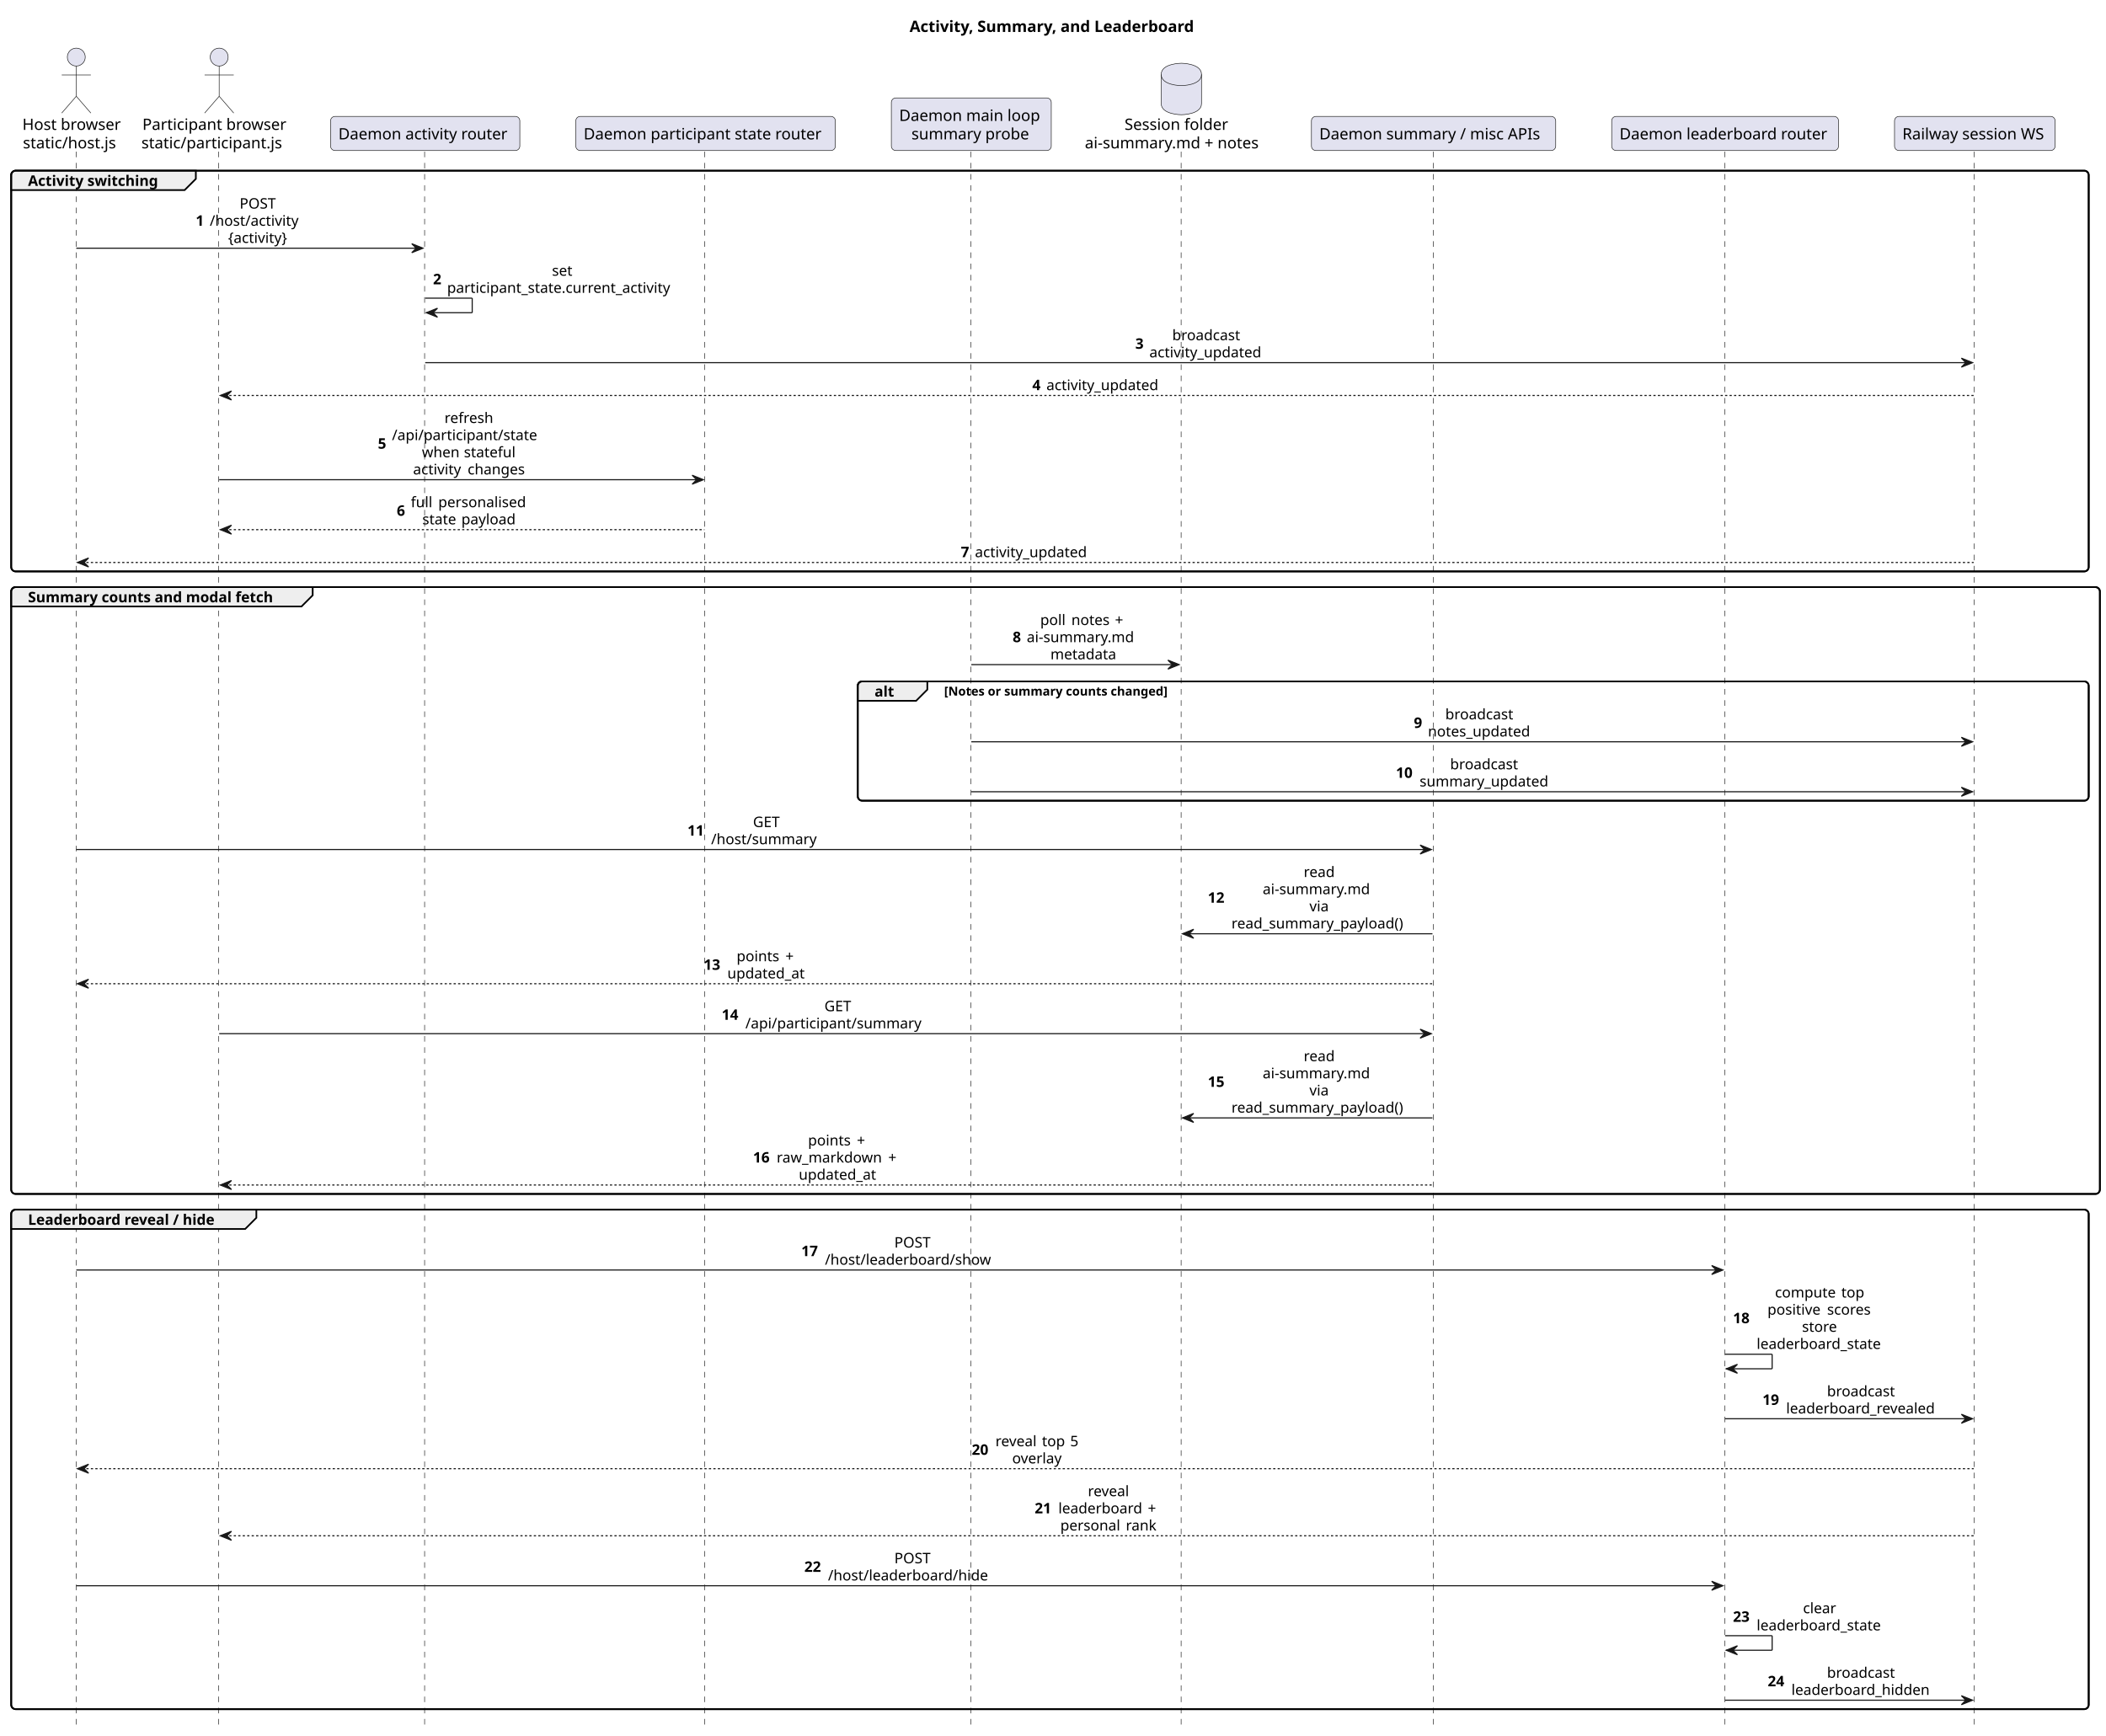
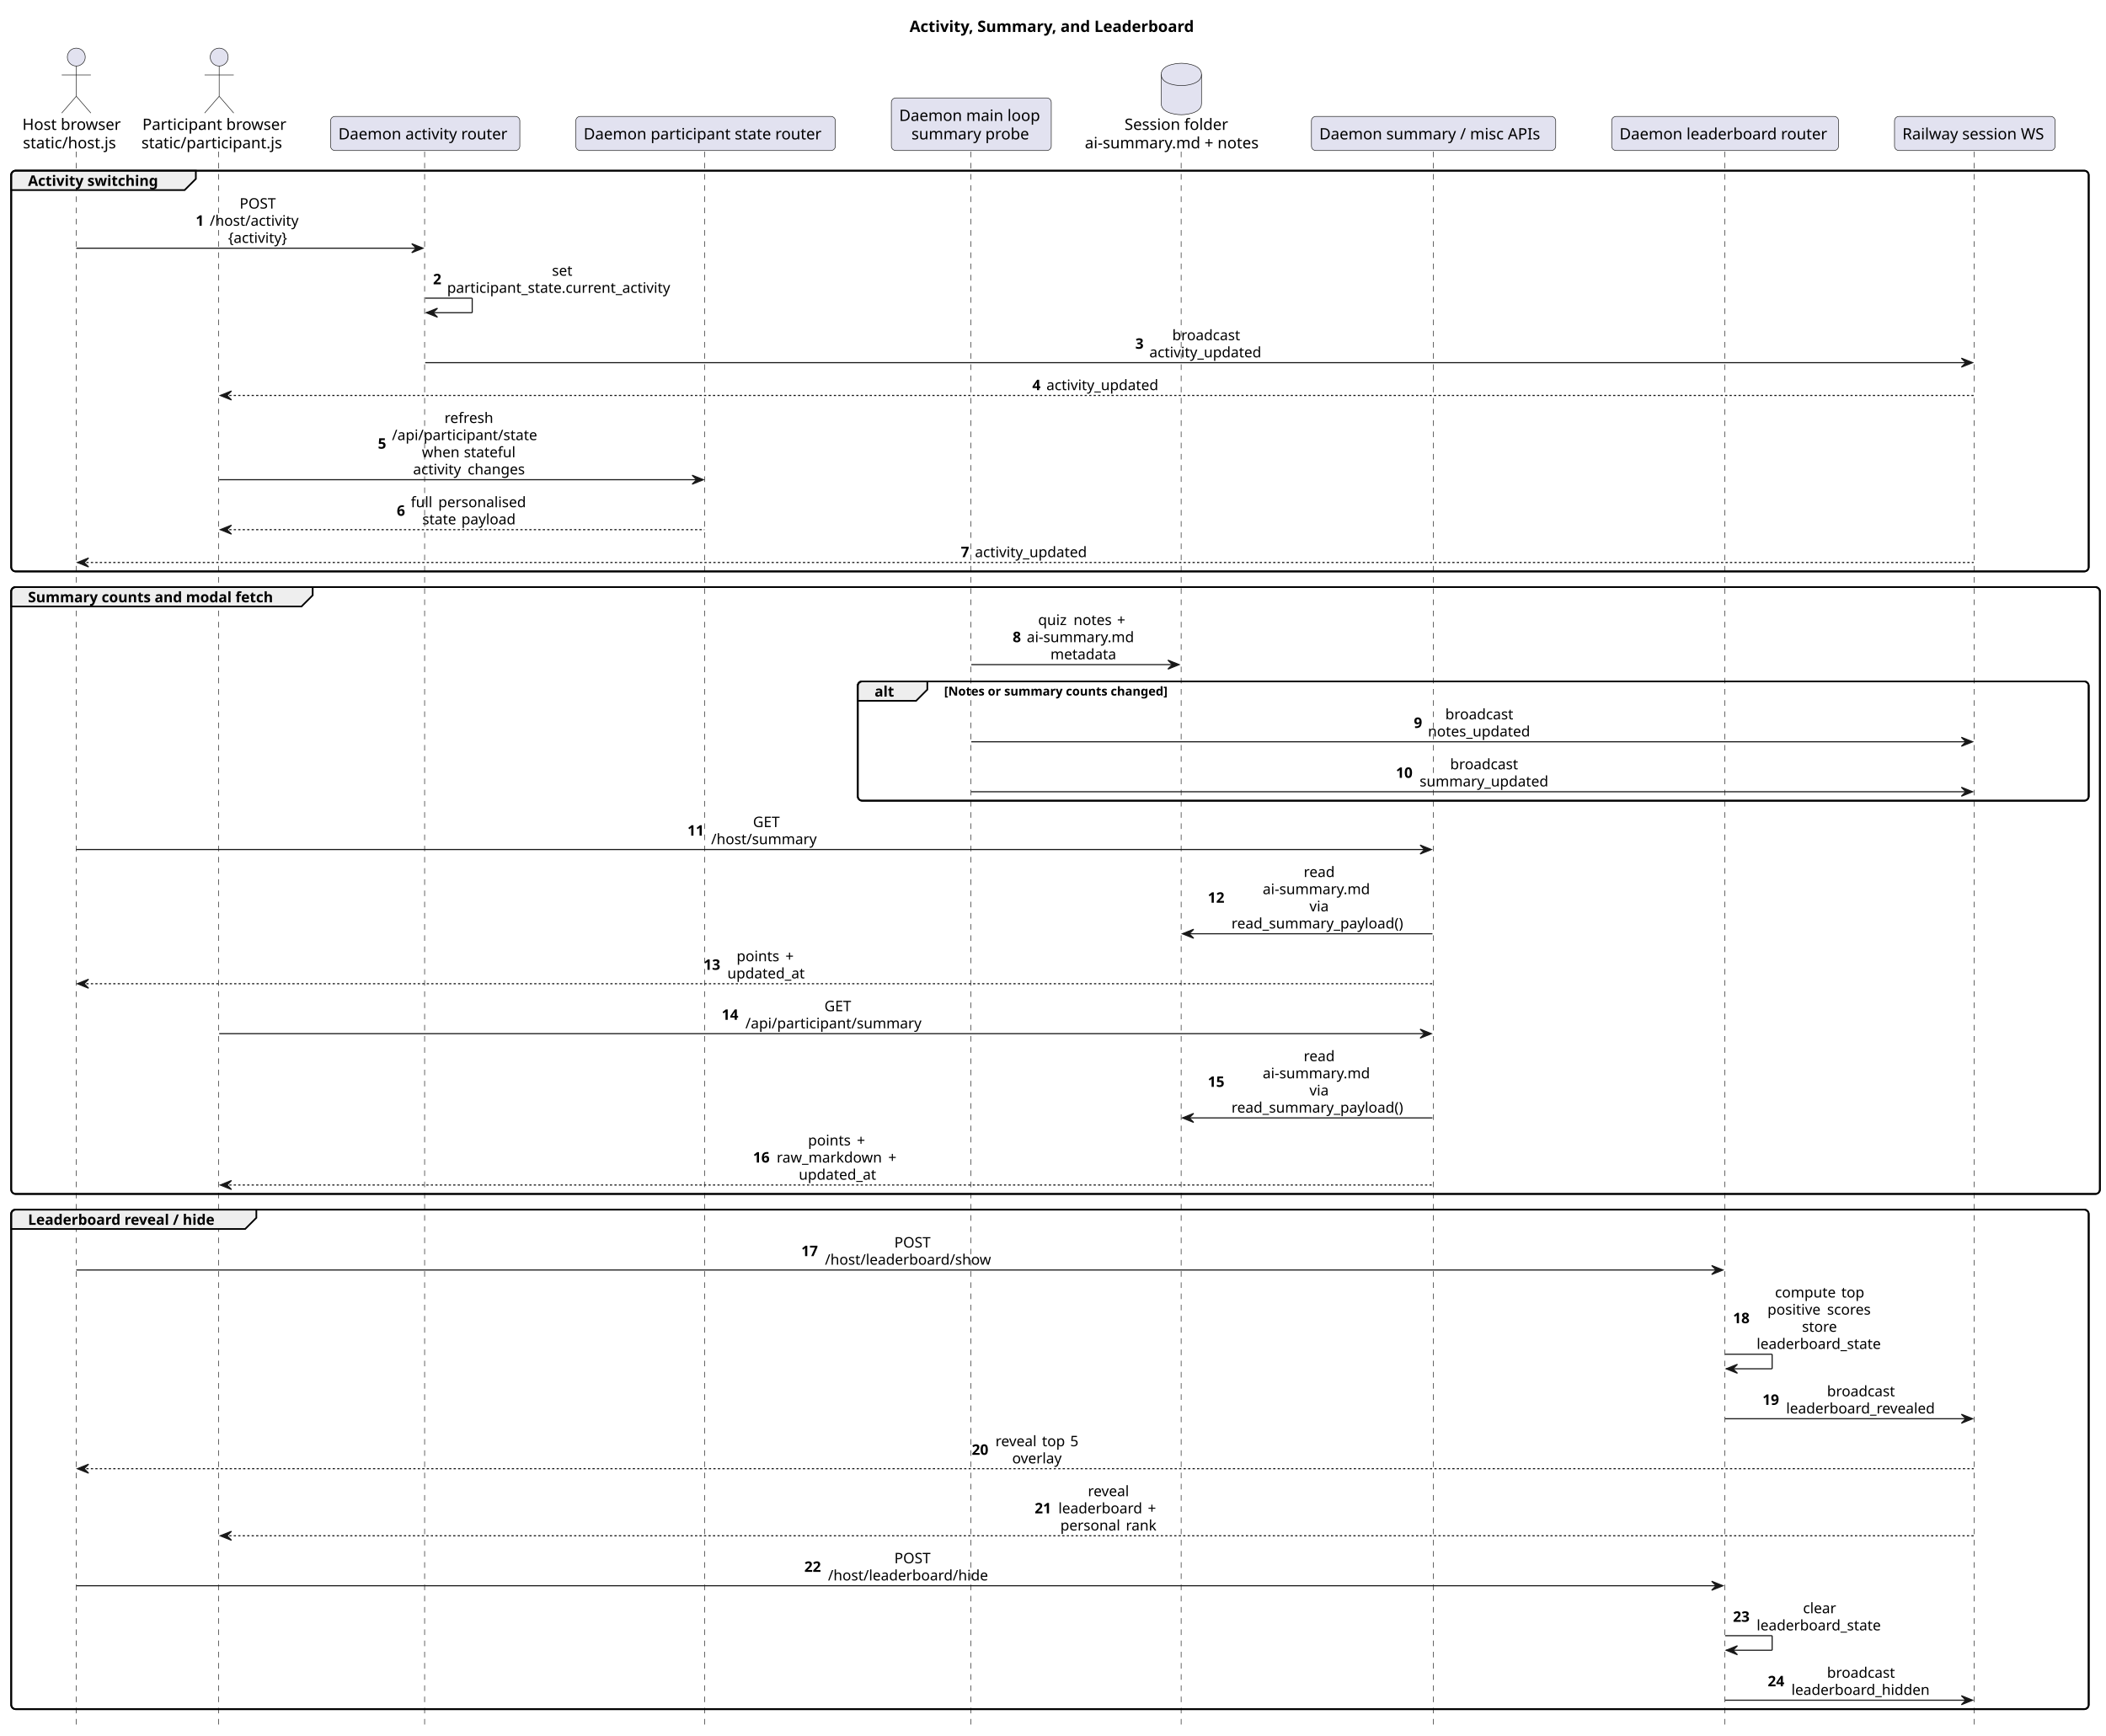
<svg xmlns="http://www.w3.org/2000/svg" contentStyleType="text/css" data-diagram-type="SEQUENCE" height="1550px" preserveAspectRatio="none" style="width:1881px;height:1550px;" version="1.1" viewBox="0 0 1881 1550" width="1881px" zoomAndPan="magnify">
  <defs />
  <g>
    <text fill="#000000" font-family="sans-serif" font-size="14" font-weight="bold" lengthAdjust="spacing" textLength="259.752" x="812.398" y="28.535">Activity, Summary, and Leaderboard</text>
    <rect fill="none" height="357.969" rx="4" ry="4" style="stroke:#000000;stroke-width:1.5;" width="1855.549" x="10" y="152.465" />
    <rect fill="none" height="542.074" rx="4" ry="4" style="stroke:#000000;stroke-width:1.5;" width="1865.549" x="10" y="524.434" />
    <rect fill="none" height="106.553" rx="4" ry="4" style="stroke:#000000;stroke-width:1.5;" width="1099.428" x="766.121" y="608.676" />
    <rect fill="none" height="446.211" rx="4" ry="4" style="stroke:#000000;stroke-width:1.5;" width="1855.549" x="10" y="1080.508" />
    <g class="participant-lifeline" data-entity-uid="part1" data-qualified-name="Host" id="part1-lifeline">
      <g>
        <rect fill="#000000" fill-opacity="0" height="1408.254" width="8" x="64.141" y="135.465" />
        <line style="stroke:#181818;stroke-width:0.5;stroke-dasharray:5,5;" x1="68" x2="68" y1="135.465" y2="1543.719" />
      </g>
    </g>
    <g class="participant-lifeline" data-entity-uid="part2" data-qualified-name="Participant" id="part2-lifeline">
      <g>
        <rect fill="#000000" fill-opacity="0" height="1408.254" width="8" x="191.765" y="135.465" />
        <line style="stroke:#181818;stroke-width:0.5;stroke-dasharray:5,5;" x1="195.282" x2="195.282" y1="135.465" y2="1543.719" />
      </g>
    </g>
    <g class="participant-lifeline" data-entity-uid="part3" data-qualified-name="ActivityAPI" id="part3-lifeline">
      <g>
        <rect fill="#000000" fill-opacity="0" height="1408.254" width="8" x="375.771" y="135.465" />
        <line style="stroke:#181818;stroke-width:0.5;stroke-dasharray:5,5;" x1="379.248" x2="379.248" y1="135.465" y2="1543.719" />
      </g>
    </g>
    <g class="participant-lifeline" data-entity-uid="part4" data-qualified-name="ParticipantStateAPI" id="part4-lifeline">
      <g>
        <rect fill="#000000" fill-opacity="0" height="1408.254" width="8" x="626.207" y="135.465" />
        <line style="stroke:#181818;stroke-width:0.5;stroke-dasharray:5,5;" x1="629.294" x2="629.294" y1="135.465" y2="1543.719" />
      </g>
    </g>
    <g class="participant-lifeline" data-entity-uid="part5" data-qualified-name="Loop" id="part5-lifeline">
      <g>
        <rect fill="#000000" fill-opacity="0" height="1408.254" width="8" x="863.536" y="135.465" />
        <line style="stroke:#181818;stroke-width:0.5;stroke-dasharray:5,5;" x1="867.121" x2="867.121" y1="135.465" y2="1543.719" />
      </g>
    </g>
    <g class="participant-lifeline" data-entity-uid="part6" data-qualified-name="SessionFiles" id="part6-lifeline">
      <g>
        <rect fill="#000000" fill-opacity="0" height="1408.254" width="8" x="1051.141" y="135.465" />
        <line style="stroke:#181818;stroke-width:0.5;stroke-dasharray:5,5;" x1="1054.951" x2="1054.951" y1="135.465" y2="1543.719" />
      </g>
    </g>
    <g class="participant-lifeline" data-entity-uid="part7" data-qualified-name="SummaryAPI" id="part7-lifeline">
      <g>
        <rect fill="#000000" fill-opacity="0" height="1408.254" width="8" x="1276.416" y="135.465" />
        <line style="stroke:#181818;stroke-width:0.5;stroke-dasharray:5,5;" x1="1280.331" x2="1280.331" y1="135.465" y2="1543.719" />
      </g>
    </g>
    <g class="participant-lifeline" data-entity-uid="part8" data-qualified-name="LeaderboardAPI" id="part8-lifeline">
      <g>
        <rect fill="#000000" fill-opacity="0" height="1408.254" width="8" x="1536.809" y="135.465" />
        <line style="stroke:#181818;stroke-width:0.5;stroke-dasharray:5,5;" x1="1540.5" x2="1540.5" y1="135.465" y2="1543.719" />
      </g>
    </g>
    <g class="participant-lifeline" data-entity-uid="part9" data-qualified-name="RailwayWS" id="part9-lifeline">
      <g>
        <rect fill="#000000" fill-opacity="0" height="1408.254" width="8" x="1759.833" y="135.465" />
        <line style="stroke:#181818;stroke-width:0.5;stroke-dasharray:5,5;" x1="1763.117" x2="1763.117" y1="135.465" y2="1543.719" />
      </g>
    </g>
    <g class="participant participant-head" data-entity-uid="part1" data-qualified-name="Host" id="part1-head">
      <text fill="#000000" font-family="sans-serif" font-size="14" lengthAdjust="spacing" textLength="90.282" x="20" y="116.023">Host browser</text>
      <text fill="#000000" font-family="sans-serif" font-size="14" lengthAdjust="spacing" textLength="89.387" x="20.448" y="132.512">static/host.js</text>
      <ellipse cx="68.141" cy="50.988" fill="#E2E2F0" rx="8" ry="8" style="stroke:#181818;stroke-width:0.5;" />
      <path d="M68.141,58.988 L68.141,85.988 M55.141,66.988 L81.141,66.988 M68.141,85.988 L55.141,100.988 M68.141,85.988 L81.141,100.988" fill="none" style="stroke:#181818;stroke-width:0.5;" />
    </g>
    <g class="participant participant-head" data-entity-uid="part2" data-qualified-name="Participant" id="part2-head">
      <text fill="#000000" font-family="sans-serif" font-size="14" lengthAdjust="spacing" textLength="131.189" x="127.171" y="116.023">Participant browser</text>
      <text fill="#000000" font-family="sans-serif" font-size="14" lengthAdjust="spacing" textLength="132.966" x="126.282" y="132.512">static/participant.js</text>
      <ellipse cx="195.765" cy="50.988" fill="#E2E2F0" rx="8" ry="8" style="stroke:#181818;stroke-width:0.5;" />
      <path d="M195.765,58.988 L195.765,85.988 M182.765,66.988 L208.765,66.988 M195.765,85.988 L182.765,100.988 M195.765,85.988 L208.765,100.988" fill="none" style="stroke:#181818;stroke-width:0.5;" />
    </g>
    <g class="participant participant-head" data-entity-uid="part3" data-qualified-name="ActivityAPI" id="part3-head">
      <rect fill="#E2E2F0" height="30.488" rx="4" ry="4" style="stroke:#181818;stroke-width:0.5;" width="169.046" x="295.248" y="103.977" />
      <text fill="#000000" font-family="sans-serif" font-size="14" lengthAdjust="spacing" textLength="155.046" x="302.248" y="124.512">Daemon activity router</text>
    </g>
    <g class="participant participant-head" data-entity-uid="part4" data-qualified-name="ParticipantStateAPI" id="part4-head">
      <rect fill="#E2E2F0" height="30.488" rx="4" ry="4" style="stroke:#181818;stroke-width:0.5;" width="231.827" x="514.294" y="103.977" />
      <text fill="#000000" font-family="sans-serif" font-size="14" lengthAdjust="spacing" textLength="217.827" x="521.294" y="124.512">Daemon participant state router</text>
    </g>
    <g class="participant participant-head" data-entity-uid="part5" data-qualified-name="Loop" id="part5-head">
      <rect fill="#E2E2F0" height="46.977" rx="4" ry="4" style="stroke:#181818;stroke-width:0.5;" width="142.83" x="796.121" y="87.488" />
      <text fill="#000000" font-family="sans-serif" font-size="14" lengthAdjust="spacing" textLength="128.83" x="803.121" y="108.023">Daemon main loop</text>
      <text fill="#000000" font-family="sans-serif" font-size="14" lengthAdjust="spacing" textLength="106.921" x="814.076" y="124.512">summary probe</text>
    </g>
    <g class="participant participant-head" data-entity-uid="part6" data-qualified-name="SessionFiles" id="part6-head">
      <text fill="#000000" font-family="sans-serif" font-size="14" lengthAdjust="spacing" textLength="95.512" x="1004.385" y="116.023">Session folder</text>
      <text fill="#000000" font-family="sans-serif" font-size="14" lengthAdjust="spacing" textLength="166.38" x="968.951" y="132.512">ai-summary.md + notes</text>
      <path d="M1037.141,66.488 C1037.141,56.488 1055.141,56.488 1055.141,56.488 C1055.141,56.488 1073.141,56.488 1073.141,66.488 L1073.141,92.488 C1073.141,102.488 1055.141,102.488 1055.141,102.488 C1055.141,102.488 1037.141,102.488 1037.141,92.488 L1037.141,66.488" fill="#E2E2F0" style="stroke:#181818;stroke-width:0.5;" />
      <path d="M1037.141,66.488 C1037.141,76.488 1055.141,76.488 1055.141,76.488 C1055.141,76.488 1073.141,76.488 1073.141,66.488" fill="none" style="stroke:#181818;stroke-width:0.5;" />
    </g>
    <g class="participant participant-head" data-entity-uid="part7" data-qualified-name="SummaryAPI" id="part7-head">
      <rect fill="#E2E2F0" height="30.488" rx="4" ry="4" style="stroke:#181818;stroke-width:0.5;" width="218.169" x="1171.331" y="103.977" />
      <text fill="#000000" font-family="sans-serif" font-size="14" lengthAdjust="spacing" textLength="204.169" x="1178.331" y="124.512">Daemon summary / misc APIs</text>
    </g>
    <g class="participant participant-head" data-entity-uid="part8" data-qualified-name="LeaderboardAPI" id="part8-head">
      <rect fill="#E2E2F0" height="30.488" rx="4" ry="4" style="stroke:#181818;stroke-width:0.5;" width="202.617" x="1439.5" y="103.977" />
      <text fill="#000000" font-family="sans-serif" font-size="14" lengthAdjust="spacing" textLength="188.617" x="1446.5" y="124.512">Daemon leaderboard router</text>
    </g>
    <g class="participant participant-head" data-entity-uid="part9" data-qualified-name="RailwayWS" id="part9-head">
      <rect fill="#E2E2F0" height="30.488" rx="4" ry="4" style="stroke:#181818;stroke-width:0.5;" width="143.432" x="1692.117" y="103.977" />
      <text fill="#000000" font-family="sans-serif" font-size="14" lengthAdjust="spacing" textLength="129.432" x="1699.117" y="124.512">Railway session WS</text>
    </g>
    <path d="M14,152.465 L174.92,152.465 L174.92,159.775 L164.92,169.775 L10,169.775 L10,156.465 A4,4 0 0 1 14,152.465" fill="#EEEEEE" style="stroke:#000000;stroke-width:1.5;" />
    <rect fill="none" height="357.969" rx="4" ry="4" style="stroke:#000000;stroke-width:1.5;" width="1855.549" x="10" y="152.465" />
    <text fill="#000000" font-family="sans-serif" font-size="13" font-weight="bold" lengthAdjust="spacing" textLength="119.92" x="25" y="166.033">Activity switching</text>
    <g class="message" data-entity-1="part1" data-entity-2="part3" id="msg1">
      <polygon fill="#181818" points="367.771,217.707,377.771,221.707,367.771,225.707,371.771,221.707" style="stroke:#181818;stroke-width:1;" />
      <line style="stroke:#181818;stroke-width:1;" x1="68.141" x2="373.771" y1="221.707" y2="221.707" />
      <text fill="#000000" font-family="sans-serif" font-size="13" font-weight="bold" lengthAdjust="spacing" textLength="8.576" x="174.78" y="201.654">1</text>
      <text fill="#000000" font-family="sans-serif" font-size="13" lengthAdjust="spacing" textLength="32.506" x="213.991" y="186.344">POST</text>
      <text fill="#000000" font-family="sans-serif" font-size="13" lengthAdjust="spacing" textLength="85.776" x="187.356" y="201.654">/host/activity</text>
      <text fill="#000000" font-family="sans-serif" font-size="13" lengthAdjust="spacing" textLength="53.054" x="203.717" y="216.965">{activity}</text>
    </g>
    <g class="message" data-entity-1="part3" data-entity-2="part3" id="msg2">
      <line style="stroke:#181818;stroke-width:1;" x1="379.771" x2="421.771" y1="266.328" y2="266.328" />
      <line style="stroke:#181818;stroke-width:1;" x1="421.771" x2="421.771" y1="266.328" y2="279.328" />
      <line style="stroke:#181818;stroke-width:1;" x1="380.771" x2="421.771" y1="279.328" y2="279.328" />
      <polygon fill="#181818" points="390.771,275.328,380.771,279.328,390.771,283.328,386.771,279.328" style="stroke:#181818;stroke-width:1;" />
      <text fill="#000000" font-family="sans-serif" font-size="13" font-weight="bold" lengthAdjust="spacing" textLength="8.576" x="386.771" y="253.931">2</text>
      <text fill="#000000" font-family="sans-serif" font-size="13" lengthAdjust="spacing" textLength="18.732" x="492.997" y="246.275">set</text>
      <text fill="#000000" font-family="sans-serif" font-size="13" lengthAdjust="spacing" textLength="206.032" x="399.347" y="261.586">participant_state.current_activity</text>
    </g>
    <g class="message" data-entity-1="part3" data-entity-2="part9" id="msg3">
      <polygon fill="#181818" points="1751.833,319.949,1761.833,323.949,1751.833,327.949,1755.833,323.949" style="stroke:#181818;stroke-width:1;" />
      <line style="stroke:#181818;stroke-width:1;" x1="379.771" x2="1757.833" y1="323.949" y2="323.949" />
      <text fill="#000000" font-family="sans-serif" font-size="13" font-weight="bold" lengthAdjust="spacing" textLength="8.576" x="1014.016" y="311.552">3</text>
      <text fill="#000000" font-family="sans-serif" font-size="13" lengthAdjust="spacing" textLength="62.175" x="1047.002" y="303.897">broadcast</text>
      <text fill="#000000" font-family="sans-serif" font-size="13" lengthAdjust="spacing" textLength="102.997" x="1026.591" y="319.207">activity_updated</text>
    </g>
    <g class="message" data-entity-1="part9" data-entity-2="part2" id="msg4">
      <polygon fill="#181818" points="206.765,349.26,196.765,353.26,206.765,357.26,202.765,353.26" style="stroke:#181818;stroke-width:1;" />
      <line style="stroke:#181818;stroke-width:1;stroke-dasharray:2,2;" x1="200.765" x2="1762.833" y1="353.26" y2="353.26" />
      <text fill="#000000" font-family="sans-serif" font-size="13" font-weight="bold" lengthAdjust="spacing" textLength="8.576" x="922.013" y="348.518">4</text>
      <text fill="#000000" font-family="sans-serif" font-size="13" lengthAdjust="spacing" textLength="102.997" x="934.588" y="348.518">activity_updated</text>
    </g>
    <g class="message" data-entity-1="part2" data-entity-2="part4" id="msg5">
      <polygon fill="#181818" points="618.207,424.502,628.207,428.502,618.207,432.502,622.207,428.502" style="stroke:#181818;stroke-width:1;" />
      <line style="stroke:#181818;stroke-width:1;" x1="195.765" x2="624.207" y1="428.502" y2="428.502" />
      <text fill="#000000" font-family="sans-serif" font-size="13" font-weight="bold" lengthAdjust="spacing" textLength="8.576" x="337.522" y="400.794">5</text>
      <text fill="#000000" font-family="sans-serif" font-size="13" lengthAdjust="spacing" textLength="44.599" x="396.975" y="377.828">refresh</text>
      <text fill="#000000" font-family="sans-serif" font-size="13" lengthAdjust="spacing" textLength="138.353" x="350.097" y="393.139">/api/participant/state</text>
      <text fill="#000000" font-family="sans-serif" font-size="13" lengthAdjust="spacing" textLength="33.395" x="376.831" y="408.449">when</text>
      <text fill="#000000" font-family="sans-serif" font-size="13" lengthAdjust="spacing" textLength="4.113" x="410.226" y="408.449"> </text>
      <text fill="#000000" font-family="sans-serif" font-size="13" lengthAdjust="spacing" textLength="47.379" x="414.339" y="408.449">stateful</text>
      <text fill="#000000" font-family="sans-serif" font-size="13" lengthAdjust="spacing" textLength="44.599" x="368.944" y="423.76">activity</text>
      <text fill="#000000" font-family="sans-serif" font-size="13" lengthAdjust="spacing" textLength="4.113" x="413.542" y="423.76"> </text>
      <text fill="#000000" font-family="sans-serif" font-size="13" lengthAdjust="spacing" textLength="51.949" x="417.656" y="423.76">changes</text>
    </g>
    <g class="message" data-entity-1="part4" data-entity-2="part2" id="msg6">
      <polygon fill="#181818" points="206.765,469.123,196.765,473.123,206.765,477.123,202.765,473.123" style="stroke:#181818;stroke-width:1;" />
      <line style="stroke:#181818;stroke-width:1;stroke-dasharray:2,2;" x1="200.765" x2="629.207" y1="473.123" y2="473.123" />
      <text fill="#000000" font-family="sans-serif" font-size="13" font-weight="bold" lengthAdjust="spacing" textLength="8.576" x="354.375" y="460.726">6</text>
      <text fill="#000000" font-family="sans-serif" font-size="13" lengthAdjust="spacing" textLength="20.363" x="366.95" y="453.07">full</text>
      <text fill="#000000" font-family="sans-serif" font-size="13" lengthAdjust="spacing" textLength="4.113" x="387.314" y="453.07"> </text>
      <text fill="#000000" font-family="sans-serif" font-size="13" lengthAdjust="spacing" textLength="80.171" x="391.427" y="453.07">personalised</text>
      <text fill="#000000" font-family="sans-serif" font-size="13" lengthAdjust="spacing" textLength="30.773" x="377.202" y="468.381">state</text>
      <text fill="#000000" font-family="sans-serif" font-size="13" lengthAdjust="spacing" textLength="4.113" x="407.975" y="468.381"> </text>
      <text fill="#000000" font-family="sans-serif" font-size="13" lengthAdjust="spacing" textLength="49.258" x="412.089" y="468.381">payload</text>
    </g>
    <g class="message" data-entity-1="part9" data-entity-2="part1" id="msg7">
      <polygon fill="#181818" points="79.141,498.434,69.141,502.434,79.141,506.434,75.141,502.434" style="stroke:#181818;stroke-width:1;" />
      <line style="stroke:#181818;stroke-width:1;stroke-dasharray:2,2;" x1="73.141" x2="1762.833" y1="502.434" y2="502.434" />
      <text fill="#000000" font-family="sans-serif" font-size="13" font-weight="bold" lengthAdjust="spacing" textLength="8.576" x="858.201" y="497.691">7</text>
      <text fill="#000000" font-family="sans-serif" font-size="13" lengthAdjust="spacing" textLength="102.997" x="870.776" y="497.691">activity_updated</text>
    </g>
    <path d="M14,524.434 L279.282,524.434 L279.282,531.744 L269.282,541.744 L10,541.744 L10,528.434 A4,4 0 0 1 14,524.434" fill="#EEEEEE" style="stroke:#000000;stroke-width:1.5;" />
    <rect fill="none" height="542.074" rx="4" ry="4" style="stroke:#000000;stroke-width:1.5;" width="1865.549" x="10" y="524.434" />
    <text fill="#000000" font-family="sans-serif" font-size="13" font-weight="bold" lengthAdjust="spacing" textLength="224.282" x="25" y="538.002">Summary counts and modal fetch</text>
    <g class="message" data-entity-1="part5" data-entity-2="part6" id="msg8">
      <polygon fill="#181818" points="1043.141,589.676,1053.141,593.676,1043.141,597.676,1047.141,593.676" style="stroke:#181818;stroke-width:1;" />
      <line style="stroke:#181818;stroke-width:1;" x1="867.536" x2="1049.141" y1="593.676" y2="593.676" />
      <text fill="#000000" font-family="sans-serif" font-size="13" font-weight="bold" lengthAdjust="spacing" textLength="8.576" x="904.476" y="573.623">8</text>
-       <text fill="#000000" font-family="sans-serif" font-size="13" lengthAdjust="spacing" textLength="23.683" x="929.112" y="558.312">poll</text>
-       <text fill="#000000" font-family="sans-serif" font-size="13" lengthAdjust="spacing" textLength="4.113" x="952.795" y="558.312"> </text>
-       <text fill="#000000" font-family="sans-serif" font-size="13" lengthAdjust="spacing" textLength="34.785" x="956.908" y="558.312">notes</text>
-       <text fill="#000000" font-family="sans-serif" font-size="13" lengthAdjust="spacing" textLength="4.113" x="991.694" y="558.312"> </text>
-       <text fill="#000000" font-family="sans-serif" font-size="13" lengthAdjust="spacing" textLength="10.334" x="995.807" y="558.312">+</text>
+       <text fill="#000000" font-family="sans-serif" font-size="13" lengthAdjust="spacing" textLength="27.46" x="927.224" y="558.312">quiz</text>
+       <text fill="#000000" font-family="sans-serif" font-size="13" lengthAdjust="spacing" textLength="4.113" x="954.684" y="558.312"> </text>
+       <text fill="#000000" font-family="sans-serif" font-size="13" lengthAdjust="spacing" textLength="34.785" x="958.797" y="558.312">notes</text>
+       <text fill="#000000" font-family="sans-serif" font-size="13" lengthAdjust="spacing" textLength="4.113" x="993.582" y="558.312"> </text>
+       <text fill="#000000" font-family="sans-serif" font-size="13" lengthAdjust="spacing" textLength="10.334" x="997.695" y="558.312">+</text>
      <text fill="#000000" font-family="sans-serif" font-size="13" lengthAdjust="spacing" textLength="101.15" x="917.052" y="573.623">ai-summary.md</text>
      <text fill="#000000" font-family="sans-serif" font-size="13" lengthAdjust="spacing" textLength="58.824" x="938.215" y="588.934">metadata</text>
    </g>
    <path d="M770.121,608.676 L828.26,608.676 L828.26,615.986 L818.26,625.986 L766.121,625.986 L766.121,612.676 A4,4 0 0 1 770.121,608.676" fill="#EEEEEE" style="stroke:#000000;stroke-width:1.5;" />
    <rect fill="none" height="106.553" rx="4" ry="4" style="stroke:#000000;stroke-width:1.5;" width="1099.428" x="766.121" y="608.676" />
    <text fill="#000000" font-family="sans-serif" font-size="13" font-weight="bold" lengthAdjust="spacing" textLength="17.139" x="781.121" y="622.244">alt</text>
    <text fill="#000000" font-family="sans-serif" font-size="11" font-weight="bold" lengthAdjust="spacing" textLength="205.708" x="843.26" y="621.311">[Notes or summary counts changed]</text>
    <g class="message" data-entity-1="part5" data-entity-2="part9" id="msg9">
      <polygon fill="#181818" points="1751.833,658.607,1761.833,662.607,1751.833,666.607,1755.833,662.607" style="stroke:#181818;stroke-width:1;" />
      <line style="stroke:#181818;stroke-width:1;" x1="867.536" x2="1757.833" y1="662.607" y2="662.607" />
      <text fill="#000000" font-family="sans-serif" font-size="13" font-weight="bold" lengthAdjust="spacing" textLength="8.576" x="1262.805" y="650.21">9</text>
      <text fill="#000000" font-family="sans-serif" font-size="13" lengthAdjust="spacing" textLength="62.175" x="1290.885" y="642.555">broadcast</text>
      <text fill="#000000" font-family="sans-serif" font-size="13" lengthAdjust="spacing" textLength="93.184" x="1275.381" y="657.865">notes_updated</text>
    </g>
    <g class="message" data-entity-1="part5" data-entity-2="part9" id="msg10">
      <polygon fill="#181818" points="1751.833,703.229,1761.833,707.229,1751.833,711.229,1755.833,707.229" style="stroke:#181818;stroke-width:1;" />
      <line style="stroke:#181818;stroke-width:1;" x1="867.536" x2="1757.833" y1="707.229" y2="707.229" />
      <text fill="#000000" font-family="sans-serif" font-size="13" font-weight="bold" lengthAdjust="spacing" textLength="17.151" x="1246.78" y="694.831">10</text>
      <text fill="#000000" font-family="sans-serif" font-size="13" lengthAdjust="spacing" textLength="62.175" x="1295.173" y="687.176">broadcast</text>
      <text fill="#000000" font-family="sans-serif" font-size="13" lengthAdjust="spacing" textLength="116.657" x="1267.932" y="702.486">summary_updated</text>
    </g>
    <g class="message" data-entity-1="part1" data-entity-2="part7" id="msg11">
      <polygon fill="#181818" points="1268.416,754.85,1278.416,758.85,1268.416,762.85,1272.416,758.85" style="stroke:#181818;stroke-width:1;" />
      <line style="stroke:#181818;stroke-width:1;" x1="68.141" x2="1274.416" y1="758.85" y2="758.85" />
      <text fill="#000000" font-family="sans-serif" font-size="13" font-weight="bold" lengthAdjust="spacing" textLength="17.151" x="613.985" y="746.452">11</text>
      <text fill="#000000" font-family="sans-serif" font-size="13" lengthAdjust="spacing" textLength="24.661" x="672.524" y="738.797">GET</text>
      <text fill="#000000" font-family="sans-serif" font-size="13" lengthAdjust="spacing" textLength="99.436" x="635.136" y="754.107">/host/summary</text>
    </g>
    <g class="message" data-entity-1="part7" data-entity-2="part6" id="msg12">
      <polygon fill="#181818" points="1066.141,830.092,1056.141,834.092,1066.141,838.092,1062.141,834.092" style="stroke:#181818;stroke-width:1;" />
      <line style="stroke:#181818;stroke-width:1;" x1="1060.141" x2="1279.416" y1="834.092" y2="834.092" />
      <text fill="#000000" font-family="sans-serif" font-size="13" font-weight="bold" lengthAdjust="spacing" textLength="17.151" x="1078.755" y="806.384">12</text>
      <text fill="#000000" font-family="sans-serif" font-size="13" lengthAdjust="spacing" textLength="27.923" x="1164.392" y="783.418">read</text>
      <text fill="#000000" font-family="sans-serif" font-size="13" lengthAdjust="spacing" textLength="101.15" x="1127.779" y="798.729">ai-summary.md</text>
      <text fill="#000000" font-family="sans-serif" font-size="13" lengthAdjust="spacing" textLength="17.666" x="1169.521" y="814.039">via</text>
      <text fill="#000000" font-family="sans-serif" font-size="13" lengthAdjust="spacing" textLength="156.895" x="1099.907" y="829.35">read_summary_payload()</text>
    </g>
    <g class="message" data-entity-1="part7" data-entity-2="part1" id="msg13">
      <polygon fill="#181818" points="79.141,874.713,69.141,878.713,79.141,882.713,75.141,878.713" style="stroke:#181818;stroke-width:1;" />
      <line style="stroke:#181818;stroke-width:1;stroke-dasharray:2,2;" x1="73.141" x2="1279.416" y1="878.713" y2="878.713" />
      <text fill="#000000" font-family="sans-serif" font-size="13" font-weight="bold" lengthAdjust="spacing" textLength="17.151" x="628.483" y="866.315">13</text>
      <text fill="#000000" font-family="sans-serif" font-size="13" lengthAdjust="spacing" textLength="39.482" x="657.889" y="858.66">points</text>
      <text fill="#000000" font-family="sans-serif" font-size="13" lengthAdjust="spacing" textLength="4.113" x="697.372" y="858.66"> </text>
      <text fill="#000000" font-family="sans-serif" font-size="13" lengthAdjust="spacing" textLength="10.334" x="701.485" y="858.66">+</text>
      <text fill="#000000" font-family="sans-serif" font-size="13" lengthAdjust="spacing" textLength="70.44" x="649.634" y="873.971">updated_at</text>
    </g>
    <g class="message" data-entity-1="part2" data-entity-2="part7" id="msg14">
      <polygon fill="#181818" points="1268.416,919.334,1278.416,923.334,1268.416,927.334,1272.416,923.334" style="stroke:#181818;stroke-width:1;" />
      <line style="stroke:#181818;stroke-width:1;" x1="195.765" x2="1274.416" y1="923.334" y2="923.334" />
      <text fill="#000000" font-family="sans-serif" font-size="13" font-weight="bold" lengthAdjust="spacing" textLength="17.151" x="644.595" y="910.937">14</text>
      <text fill="#000000" font-family="sans-serif" font-size="13" lengthAdjust="spacing" textLength="24.661" x="736.336" y="903.281">GET</text>
      <text fill="#000000" font-family="sans-serif" font-size="13" lengthAdjust="spacing" textLength="165.839" x="665.747" y="918.592">/api/participant/summary</text>
    </g>
    <g class="message" data-entity-1="part7" data-entity-2="part6" id="msg15">
      <polygon fill="#181818" points="1066.141,994.576,1056.141,998.576,1066.141,1002.576,1062.141,998.576" style="stroke:#181818;stroke-width:1;" />
      <line style="stroke:#181818;stroke-width:1;" x1="1060.141" x2="1279.416" y1="998.576" y2="998.576" />
      <text fill="#000000" font-family="sans-serif" font-size="13" font-weight="bold" lengthAdjust="spacing" textLength="17.151" x="1078.755" y="970.868">15</text>
      <text fill="#000000" font-family="sans-serif" font-size="13" lengthAdjust="spacing" textLength="27.923" x="1164.392" y="947.902">read</text>
      <text fill="#000000" font-family="sans-serif" font-size="13" lengthAdjust="spacing" textLength="101.15" x="1127.779" y="963.213">ai-summary.md</text>
      <text fill="#000000" font-family="sans-serif" font-size="13" lengthAdjust="spacing" textLength="17.666" x="1169.521" y="978.523">via</text>
      <text fill="#000000" font-family="sans-serif" font-size="13" lengthAdjust="spacing" textLength="156.895" x="1099.907" y="993.834">read_summary_payload()</text>
    </g>
    <g class="message" data-entity-1="part7" data-entity-2="part2" id="msg16">
      <polygon fill="#181818" points="206.765,1054.508,196.765,1058.508,206.765,1062.508,202.765,1058.508" style="stroke:#181818;stroke-width:1;" />
      <line style="stroke:#181818;stroke-width:1;stroke-dasharray:2,2;" x1="200.765" x2="1279.416" y1="1058.508" y2="1058.508" />
      <text fill="#000000" font-family="sans-serif" font-size="13" font-weight="bold" lengthAdjust="spacing" textLength="17.151" x="672.541" y="1038.455">16</text>
      <text fill="#000000" font-family="sans-serif" font-size="13" lengthAdjust="spacing" textLength="39.482" x="721.701" y="1023.144">points</text>
      <text fill="#000000" font-family="sans-serif" font-size="13" lengthAdjust="spacing" textLength="4.113" x="761.184" y="1023.144"> </text>
      <text fill="#000000" font-family="sans-serif" font-size="13" lengthAdjust="spacing" textLength="10.334" x="765.297" y="1023.144">+</text>
      <text fill="#000000" font-family="sans-serif" font-size="13" lengthAdjust="spacing" textLength="95.501" x="693.692" y="1038.455">raw_markdown</text>
      <text fill="#000000" font-family="sans-serif" font-size="13" lengthAdjust="spacing" textLength="4.113" x="789.193" y="1038.455"> </text>
      <text fill="#000000" font-family="sans-serif" font-size="13" lengthAdjust="spacing" textLength="10.334" x="793.306" y="1038.455">+</text>
      <text fill="#000000" font-family="sans-serif" font-size="13" lengthAdjust="spacing" textLength="70.44" x="713.446" y="1053.766">updated_at</text>
    </g>
    <path d="M14,1080.508 L228.97,1080.508 L228.97,1087.818 L218.97,1097.818 L10,1097.818 L10,1084.508 A4,4 0 0 1 14,1080.508" fill="#EEEEEE" style="stroke:#000000;stroke-width:1.5;" />
    <rect fill="none" height="446.211" rx="4" ry="4" style="stroke:#000000;stroke-width:1.5;" width="1855.549" x="10" y="1080.508" />
    <text fill="#000000" font-family="sans-serif" font-size="13" font-weight="bold" lengthAdjust="spacing" textLength="173.97" x="25" y="1094.076">Leaderboard reveal / hide</text>
    <g class="message" data-entity-1="part1" data-entity-2="part8" id="msg17">
      <polygon fill="#181818" points="1528.809,1130.439,1538.809,1134.439,1528.809,1138.439,1532.809,1134.439" style="stroke:#181818;stroke-width:1;" />
      <line style="stroke:#181818;stroke-width:1;" x1="68.141" x2="1534.809" y1="1134.439" y2="1134.439" />
      <text fill="#000000" font-family="sans-serif" font-size="13" font-weight="bold" lengthAdjust="spacing" textLength="17.151" x="715.668" y="1122.042">17</text>
      <text fill="#000000" font-family="sans-serif" font-size="13" lengthAdjust="spacing" textLength="32.506" x="798.797" y="1114.387">POST</text>
      <text fill="#000000" font-family="sans-serif" font-size="13" lengthAdjust="spacing" textLength="156.463" x="736.819" y="1129.697">/host/leaderboard/show</text>
    </g>
    <g class="message" data-entity-1="part8" data-entity-2="part8" id="msg18">
      <line style="stroke:#181818;stroke-width:1;" x1="1540.809" x2="1582.809" y1="1209.682" y2="1209.682" />
      <line style="stroke:#181818;stroke-width:1;" x1="1582.809" x2="1582.809" y1="1209.682" y2="1222.682" />
      <line style="stroke:#181818;stroke-width:1;" x1="1541.809" x2="1582.809" y1="1222.682" y2="1222.682" />
      <polygon fill="#181818" points="1551.809,1218.682,1541.809,1222.682,1551.809,1226.682,1547.809,1222.682" style="stroke:#181818;stroke-width:1;" />
      <text fill="#000000" font-family="sans-serif" font-size="13" font-weight="bold" lengthAdjust="spacing" textLength="17.151" x="1547.809" y="1181.974">18</text>
      <text fill="#000000" font-family="sans-serif" font-size="13" lengthAdjust="spacing" textLength="55.136" x="1585.343" y="1159.008">compute</text>
      <text fill="#000000" font-family="sans-serif" font-size="13" lengthAdjust="spacing" textLength="4.113" x="1640.479" y="1159.008"> </text>
      <text fill="#000000" font-family="sans-serif" font-size="13" lengthAdjust="spacing" textLength="21.03" x="1644.592" y="1159.008">top</text>
      <text fill="#000000" font-family="sans-serif" font-size="13" lengthAdjust="spacing" textLength="49.144" x="1578.624" y="1174.318">positive</text>
      <text fill="#000000" font-family="sans-serif" font-size="13" lengthAdjust="spacing" textLength="4.113" x="1627.768" y="1174.318"> </text>
      <text fill="#000000" font-family="sans-serif" font-size="13" lengthAdjust="spacing" textLength="40.46" x="1631.881" y="1174.318">scores</text>
      <text fill="#000000" font-family="sans-serif" font-size="13" lengthAdjust="spacing" textLength="32.037" x="1609.464" y="1189.629">store</text>
      <text fill="#000000" font-family="sans-serif" font-size="13" lengthAdjust="spacing" textLength="113.045" x="1568.96" y="1204.939">leaderboard_state</text>
    </g>
    <g class="message" data-entity-1="part8" data-entity-2="part9" id="msg19">
      <polygon fill="#181818" points="1751.833,1263.303,1761.833,1267.303,1751.833,1271.303,1755.833,1267.303" style="stroke:#181818;stroke-width:1;" />
      <line style="stroke:#181818;stroke-width:1;" x1="1540.809" x2="1757.833" y1="1267.303" y2="1267.303" />
      <text fill="#000000" font-family="sans-serif" font-size="13" font-weight="bold" lengthAdjust="spacing" textLength="17.151" x="1574.162" y="1254.905">19</text>
      <text fill="#000000" font-family="sans-serif" font-size="13" lengthAdjust="spacing" textLength="62.175" x="1631.809" y="1247.25">broadcast</text>
      <text fill="#000000" font-family="sans-serif" font-size="13" lengthAdjust="spacing" textLength="135.167" x="1595.313" y="1262.561">leaderboard_revealed</text>
    </g>
    <g class="message" data-entity-1="part9" data-entity-2="part1" id="msg20">
      <polygon fill="#181818" points="79.141,1307.924,69.141,1311.924,79.141,1315.924,75.141,1311.924" style="stroke:#181818;stroke-width:1;" />
      <line style="stroke:#181818;stroke-width:1;stroke-dasharray:2,2;" x1="73.141" x2="1762.833" y1="1311.924" y2="1311.924" />
      <text fill="#000000" font-family="sans-serif" font-size="13" font-weight="bold" lengthAdjust="spacing" textLength="17.151" x="867.938" y="1299.526">20</text>
      <text fill="#000000" font-family="sans-serif" font-size="13" lengthAdjust="spacing" textLength="37.47" x="889.089" y="1291.871">reveal</text>
      <text fill="#000000" font-family="sans-serif" font-size="13" lengthAdjust="spacing" textLength="4.113" x="926.56" y="1291.871"> </text>
      <text fill="#000000" font-family="sans-serif" font-size="13" lengthAdjust="spacing" textLength="21.03" x="930.673" y="1291.871">top</text>
      <text fill="#000000" font-family="sans-serif" font-size="13" lengthAdjust="spacing" textLength="4.113" x="951.703" y="1291.871"> </text>
      <text fill="#000000" font-family="sans-serif" font-size="13" lengthAdjust="spacing" textLength="8.22" x="955.816" y="1291.871">5</text>
      <text fill="#000000" font-family="sans-serif" font-size="13" lengthAdjust="spacing" textLength="45.005" x="904.06" y="1307.182">overlay</text>
    </g>
    <g class="message" data-entity-1="part9" data-entity-2="part2" id="msg21">
      <polygon fill="#181818" points="206.765,1367.855,196.765,1371.855,206.765,1375.855,202.765,1371.855" style="stroke:#181818;stroke-width:1;" />
      <line style="stroke:#181818;stroke-width:1;stroke-dasharray:2,2;" x1="200.765" x2="1762.833" y1="1371.855" y2="1371.855" />
      <text fill="#000000" font-family="sans-serif" font-size="13" font-weight="bold" lengthAdjust="spacing" textLength="17.151" x="924.114" y="1351.803">21</text>
      <text fill="#000000" font-family="sans-serif" font-size="13" lengthAdjust="spacing" textLength="37.47" x="971.64" y="1336.492">reveal</text>
      <text fill="#000000" font-family="sans-serif" font-size="13" lengthAdjust="spacing" textLength="75.772" x="945.265" y="1351.803">leaderboard</text>
      <text fill="#000000" font-family="sans-serif" font-size="13" lengthAdjust="spacing" textLength="4.113" x="1021.037" y="1351.803"> </text>
      <text fill="#000000" font-family="sans-serif" font-size="13" lengthAdjust="spacing" textLength="10.334" x="1025.15" y="1351.803">+</text>
      <text fill="#000000" font-family="sans-serif" font-size="13" lengthAdjust="spacing" textLength="54.361" x="947.055" y="1367.113">personal</text>
      <text fill="#000000" font-family="sans-serif" font-size="13" lengthAdjust="spacing" textLength="4.113" x="1001.417" y="1367.113"> </text>
      <text fill="#000000" font-family="sans-serif" font-size="13" lengthAdjust="spacing" textLength="28.165" x="1005.53" y="1367.113">rank</text>
    </g>
    <g class="message" data-entity-1="part1" data-entity-2="part8" id="msg22">
      <polygon fill="#181818" points="1528.809,1412.477,1538.809,1416.477,1528.809,1420.477,1532.809,1416.477" style="stroke:#181818;stroke-width:1;" />
      <line style="stroke:#181818;stroke-width:1;" x1="68.141" x2="1534.809" y1="1416.477" y2="1416.477" />
      <text fill="#000000" font-family="sans-serif" font-size="13" font-weight="bold" lengthAdjust="spacing" textLength="17.151" x="718.391" y="1404.079">22</text>
      <text fill="#000000" font-family="sans-serif" font-size="13" lengthAdjust="spacing" textLength="32.506" x="798.797" y="1396.424">POST</text>
      <text fill="#000000" font-family="sans-serif" font-size="13" lengthAdjust="spacing" textLength="151.017" x="739.542" y="1411.734">/host/leaderboard/hide</text>
    </g>
    <g class="message" data-entity-1="part8" data-entity-2="part8" id="msg23">
      <line style="stroke:#181818;stroke-width:1;" x1="1540.809" x2="1582.809" y1="1461.098" y2="1461.098" />
      <line style="stroke:#181818;stroke-width:1;" x1="1582.809" x2="1582.809" y1="1461.098" y2="1474.098" />
      <line style="stroke:#181818;stroke-width:1;" x1="1541.809" x2="1582.809" y1="1474.098" y2="1474.098" />
      <polygon fill="#181818" points="1551.809,1470.098,1541.809,1474.098,1551.809,1478.098,1547.809,1474.098" style="stroke:#181818;stroke-width:1;" />
      <text fill="#000000" font-family="sans-serif" font-size="13" font-weight="bold" lengthAdjust="spacing" textLength="17.151" x="1547.809" y="1448.7">23</text>
      <text fill="#000000" font-family="sans-serif" font-size="13" lengthAdjust="spacing" textLength="30.158" x="1610.404" y="1441.045">clear</text>
      <text fill="#000000" font-family="sans-serif" font-size="13" lengthAdjust="spacing" textLength="113.045" x="1568.96" y="1456.355">leaderboard_state</text>
    </g>
    <g class="message" data-entity-1="part8" data-entity-2="part9" id="msg24">
      <polygon fill="#181818" points="1751.833,1514.719,1761.833,1518.719,1751.833,1522.719,1755.833,1518.719" style="stroke:#181818;stroke-width:1;" />
      <line style="stroke:#181818;stroke-width:1;" x1="1540.809" x2="1757.833" y1="1518.719" y2="1518.719" />
      <text fill="#000000" font-family="sans-serif" font-size="13" font-weight="bold" lengthAdjust="spacing" textLength="17.151" x="1578.859" y="1506.321">24</text>
      <text fill="#000000" font-family="sans-serif" font-size="13" lengthAdjust="spacing" textLength="62.175" x="1631.809" y="1498.666">broadcast</text>
      <text fill="#000000" font-family="sans-serif" font-size="13" lengthAdjust="spacing" textLength="125.772" x="1600.01" y="1513.977">leaderboard_hidden</text>
    </g>
  </g>
</svg>
